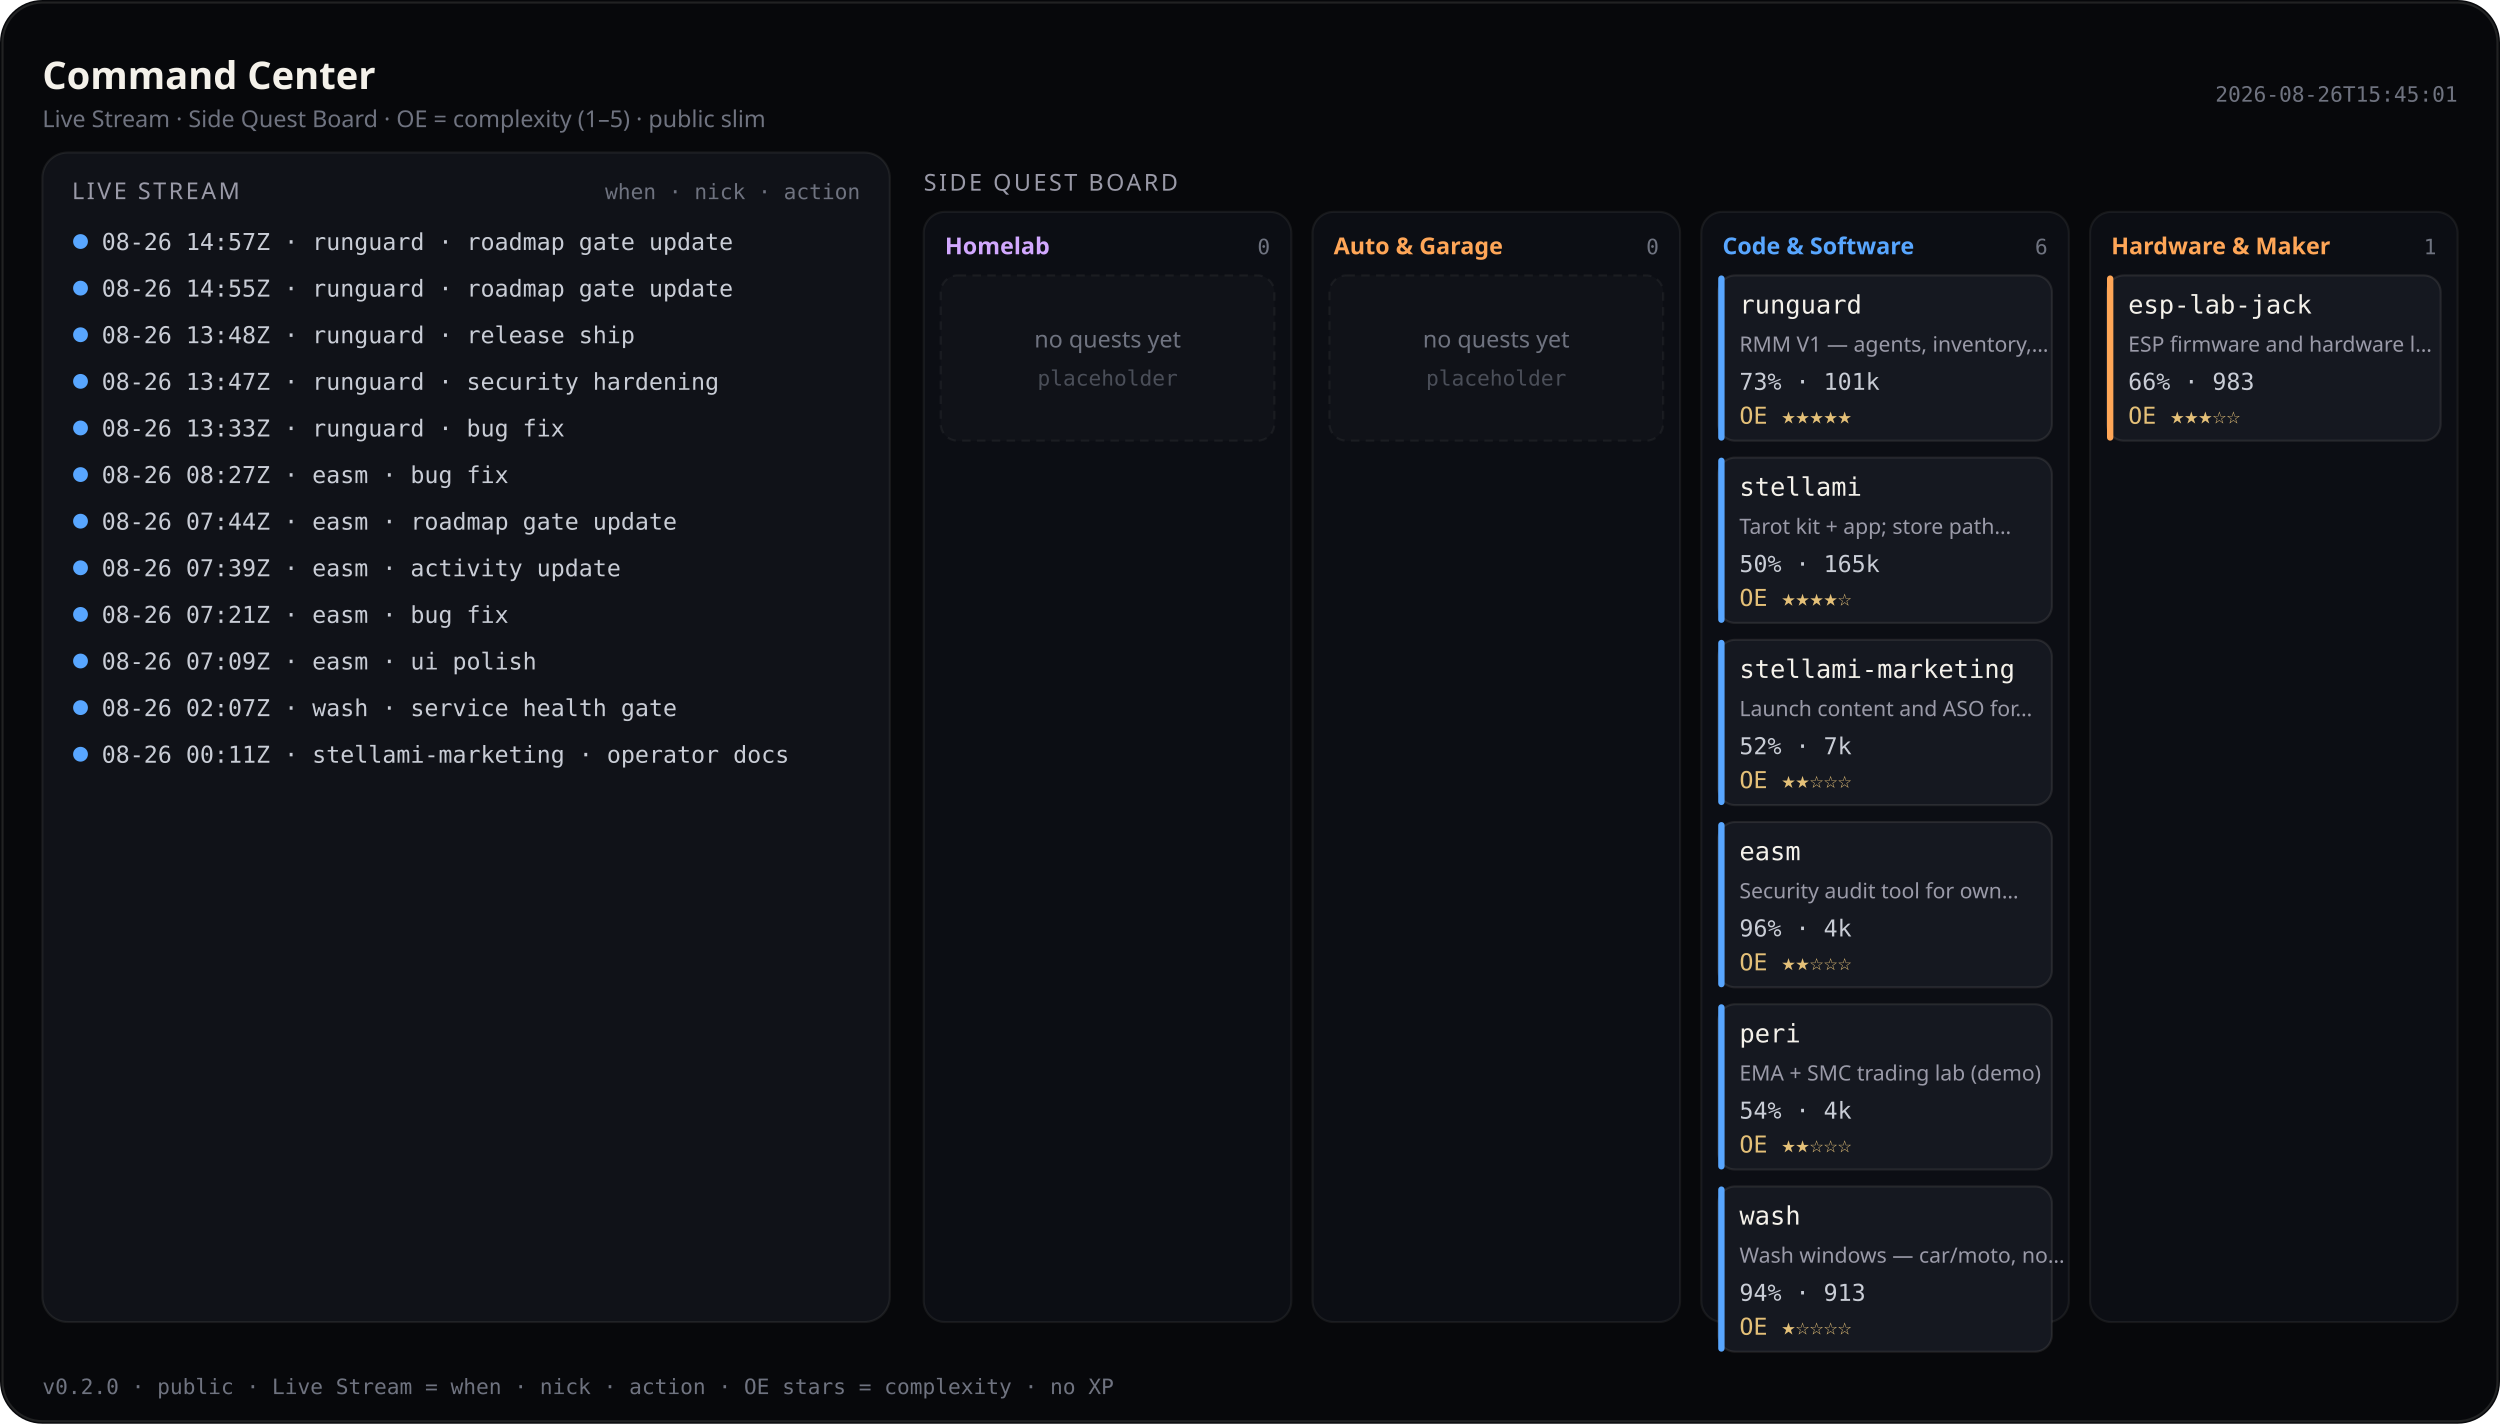
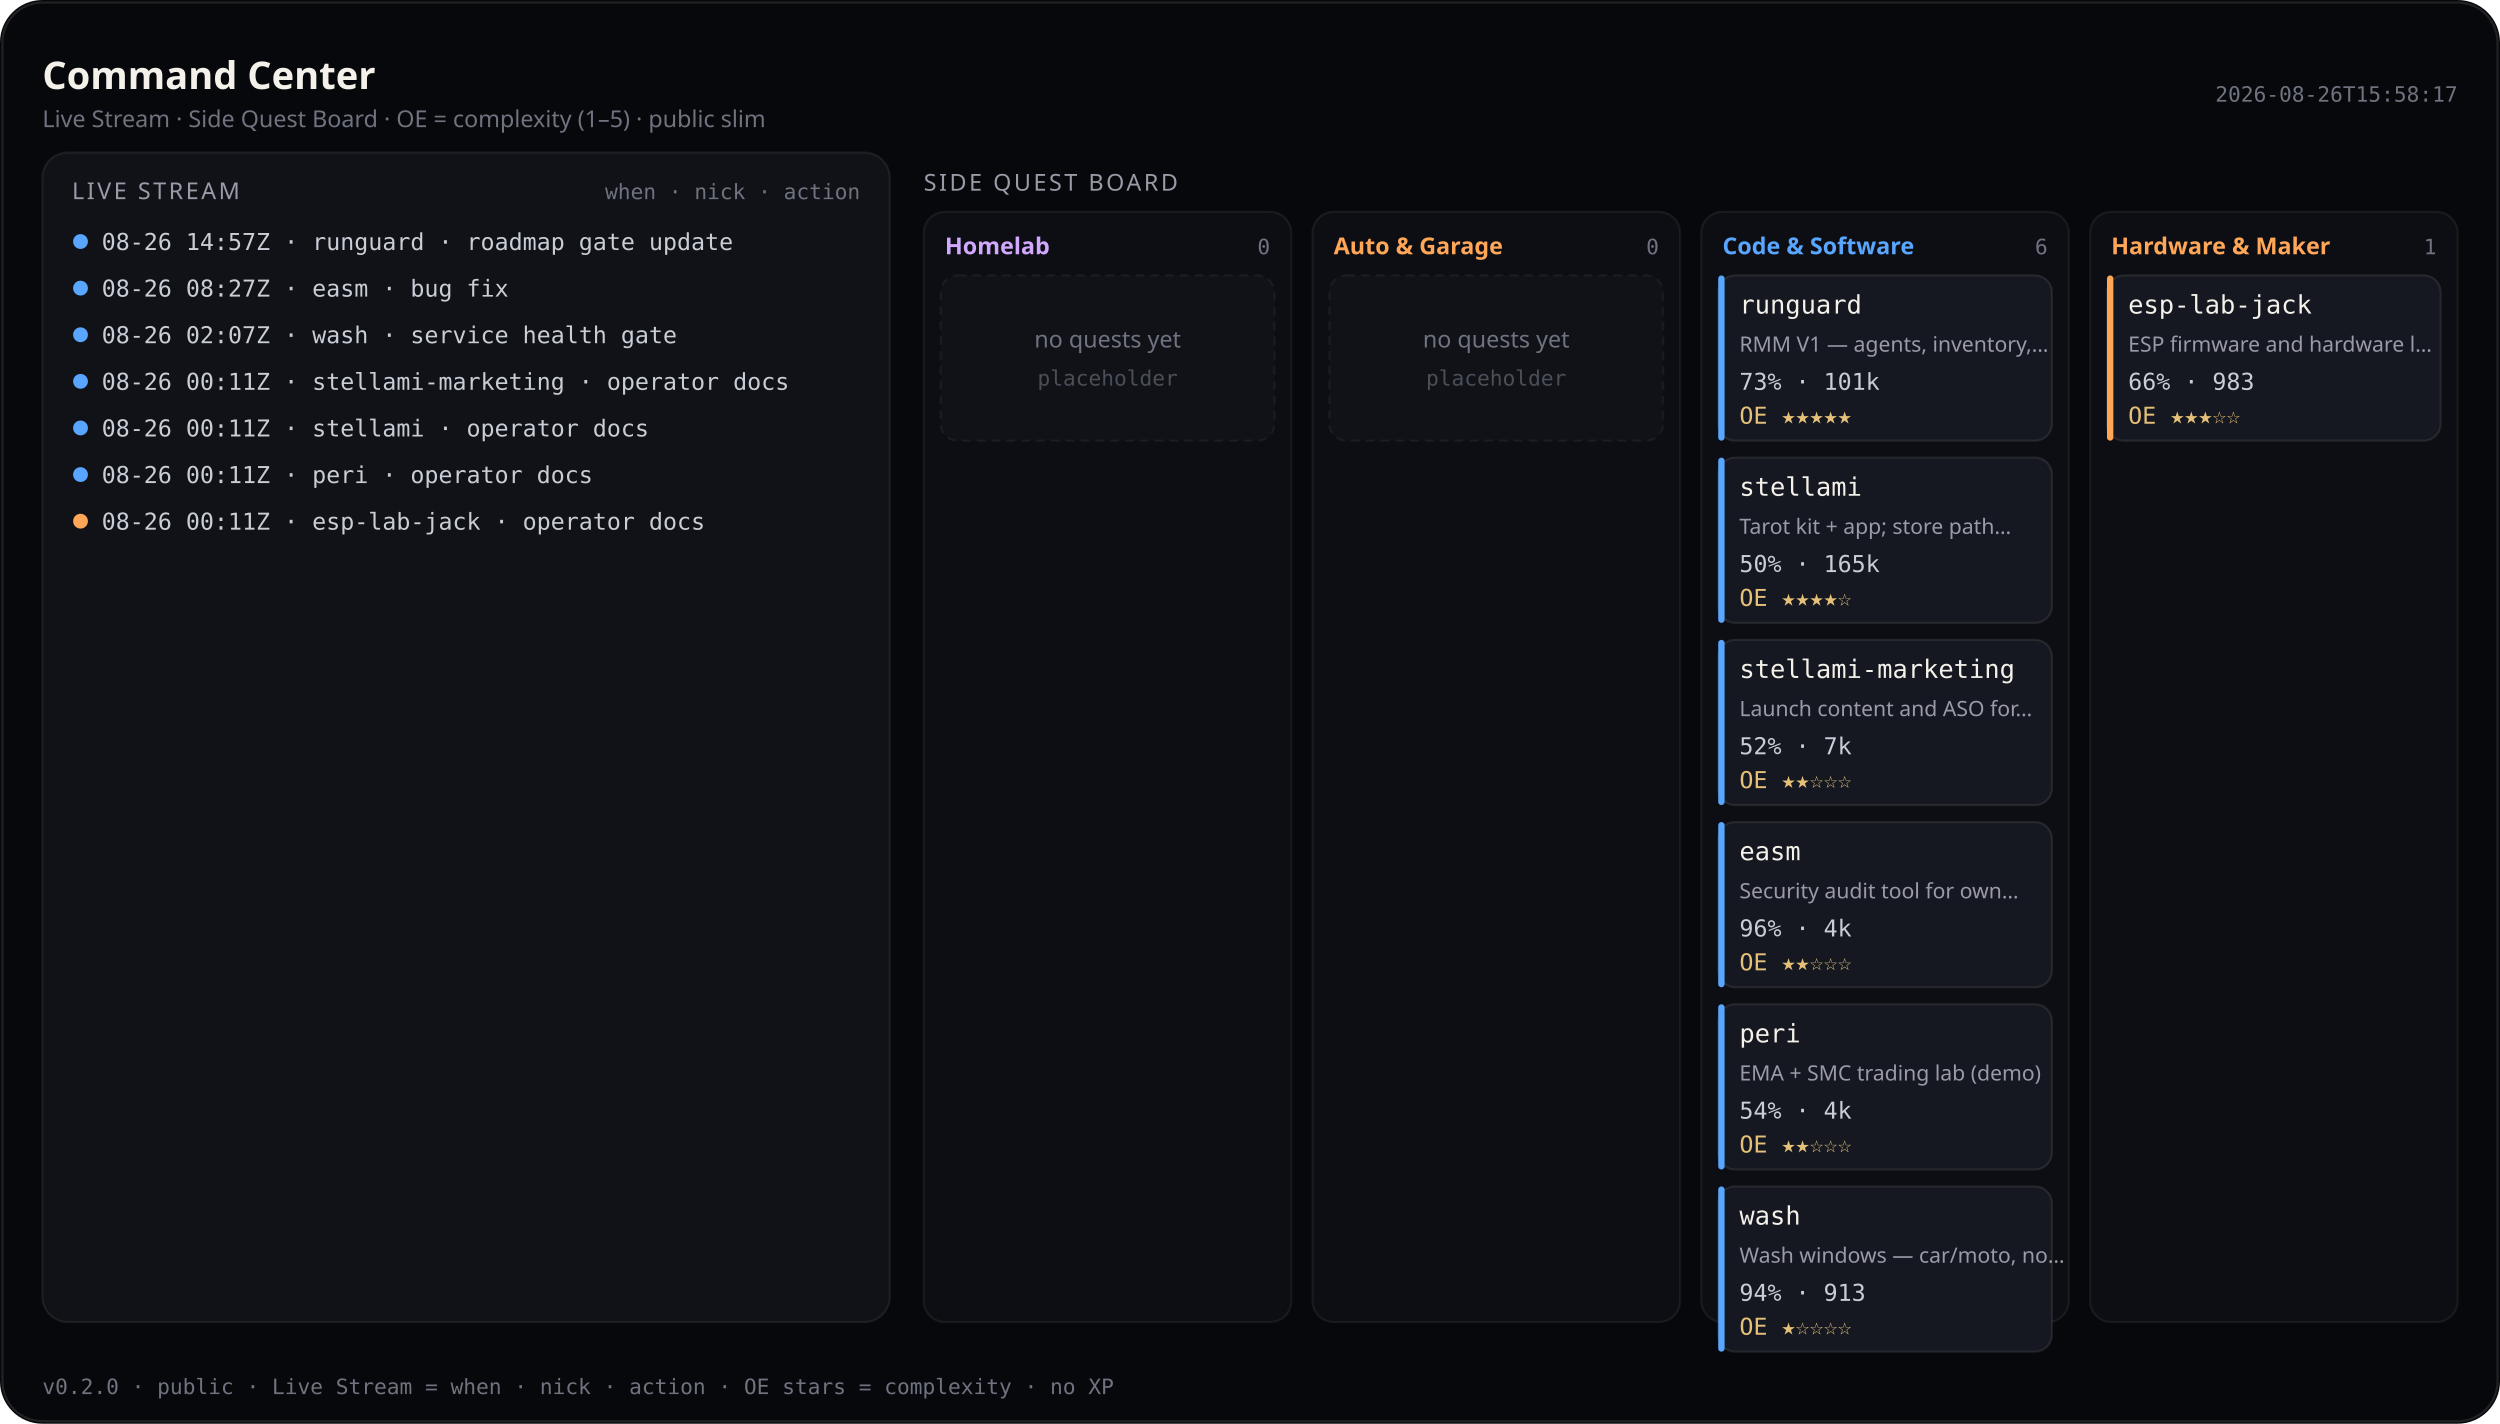
<svg xmlns="http://www.w3.org/2000/svg" viewBox="0 0 1180 672" width="1180" height="672" role="img" aria-label="Command Center — Live Stream and Side Quest Board (public)">
  <rect width="1180" height="672" rx="20" fill="#07080b" />
  <rect x="1.2" y="1.2" width="1177.6" height="669.6" rx="18.8" fill="none" stroke="rgba(232,228,214,0.12)" />
  <text x="20" y="42" fill="#f4f1ea" font-size="18" font-family="ui-sans-serif, system-ui, sans-serif" font-weight="600">Command Center</text>
  <text x="20" y="60" fill="#6f7380" font-size="11" font-family="ui-sans-serif, system-ui, sans-serif">Live Stream · Side Quest Board · OE = complexity (1–5) · public slim</text>
-   <text x="1160" y="48" fill="#6f7380" font-size="10" text-anchor="end" font-family="ui-monospace, SFMono-Regular, monospace">2026-08-26T15:45:01</text>
+   <text x="1160" y="48" fill="#6f7380" font-size="10" text-anchor="end" font-family="ui-monospace, SFMono-Regular, monospace">2026-08-26T15:58:17</text>
  <rect x="20" y="72" width="400" height="552" rx="12" fill="#101218" stroke="rgba(232,228,214,0.08)" />
  <text x="34" y="94" fill="#9a9aa8" font-size="11" font-family="ui-sans-serif, system-ui, sans-serif" letter-spacing="1.2">LIVE STREAM</text>
  <text x="406" y="94" fill="#6f7380" font-size="10" text-anchor="end" font-family="ui-monospace, SFMono-Regular, monospace">when · nick · action</text>
  <defs>
    <clipPath id="live-stream-clip">
      <rect x="20" y="72" width="400" height="552" />
    </clipPath>
  </defs>
  <g clip-path="url(#live-stream-clip)">
    <circle cx="38" cy="114" r="3.5" fill="#58a6ff" />
    <text x="48" y="118" fill="#c9cdd6" font-size="11" font-family="ui-monospace, SFMono-Regular, monospace">08-26 14:57Z · runguard · roadmap gate update</text>
    <circle cx="38" cy="136" r="3.5" fill="#58a6ff" />
-     <text x="48" y="140" fill="#c9cdd6" font-size="11" font-family="ui-monospace, SFMono-Regular, monospace">08-26 14:55Z · runguard · roadmap gate update</text>
+     <text x="48" y="140" fill="#c9cdd6" font-size="11" font-family="ui-monospace, SFMono-Regular, monospace">08-26 08:27Z · easm · bug fix</text>
    <circle cx="38" cy="158" r="3.5" fill="#58a6ff" />
-     <text x="48" y="162" fill="#c9cdd6" font-size="11" font-family="ui-monospace, SFMono-Regular, monospace">08-26 13:48Z · runguard · release ship</text>
+     <text x="48" y="162" fill="#c9cdd6" font-size="11" font-family="ui-monospace, SFMono-Regular, monospace">08-26 02:07Z · wash · service health gate</text>
    <circle cx="38" cy="180" r="3.5" fill="#58a6ff" />
-     <text x="48" y="184" fill="#c9cdd6" font-size="11" font-family="ui-monospace, SFMono-Regular, monospace">08-26 13:47Z · runguard · security hardening</text>
+     <text x="48" y="184" fill="#c9cdd6" font-size="11" font-family="ui-monospace, SFMono-Regular, monospace">08-26 00:11Z · stellami-marketing · operator docs</text>
    <circle cx="38" cy="202" r="3.5" fill="#58a6ff" />
-     <text x="48" y="206" fill="#c9cdd6" font-size="11" font-family="ui-monospace, SFMono-Regular, monospace">08-26 13:33Z · runguard · bug fix</text>
+     <text x="48" y="206" fill="#c9cdd6" font-size="11" font-family="ui-monospace, SFMono-Regular, monospace">08-26 00:11Z · stellami · operator docs</text>
    <circle cx="38" cy="224" r="3.5" fill="#58a6ff" />
-     <text x="48" y="228" fill="#c9cdd6" font-size="11" font-family="ui-monospace, SFMono-Regular, monospace">08-26 08:27Z · easm · bug fix</text>
-     <circle cx="38" cy="246" r="3.5" fill="#58a6ff" />
-     <text x="48" y="250" fill="#c9cdd6" font-size="11" font-family="ui-monospace, SFMono-Regular, monospace">08-26 07:44Z · easm · roadmap gate update</text>
-     <circle cx="38" cy="268" r="3.5" fill="#58a6ff" />
-     <text x="48" y="272" fill="#c9cdd6" font-size="11" font-family="ui-monospace, SFMono-Regular, monospace">08-26 07:39Z · easm · activity update</text>
-     <circle cx="38" cy="290" r="3.5" fill="#58a6ff" />
-     <text x="48" y="294" fill="#c9cdd6" font-size="11" font-family="ui-monospace, SFMono-Regular, monospace">08-26 07:21Z · easm · bug fix</text>
-     <circle cx="38" cy="312" r="3.5" fill="#58a6ff" />
-     <text x="48" y="316" fill="#c9cdd6" font-size="11" font-family="ui-monospace, SFMono-Regular, monospace">08-26 07:09Z · easm · ui polish</text>
-     <circle cx="38" cy="334" r="3.5" fill="#58a6ff" />
-     <text x="48" y="338" fill="#c9cdd6" font-size="11" font-family="ui-monospace, SFMono-Regular, monospace">08-26 02:07Z · wash · service health gate</text>
-     <circle cx="38" cy="356" r="3.5" fill="#58a6ff" />
-     <text x="48" y="360" fill="#c9cdd6" font-size="11" font-family="ui-monospace, SFMono-Regular, monospace">08-26 00:11Z · stellami-marketing · operator docs</text>
+     <text x="48" y="228" fill="#c9cdd6" font-size="11" font-family="ui-monospace, SFMono-Regular, monospace">08-26 00:11Z · peri · operator docs</text>
+     <circle cx="38" cy="246" r="3.5" fill="#ffa657" />
+     <text x="48" y="250" fill="#c9cdd6" font-size="11" font-family="ui-monospace, SFMono-Regular, monospace">08-26 00:11Z · esp-lab-jack · operator docs</text>
  </g>
  <text x="436" y="90" fill="#9a9aa8" font-size="11" font-family="ui-sans-serif, system-ui, sans-serif" letter-spacing="1.2">SIDE QUEST BOARD</text>
  <rect x="436.0" y="100" width="173.5" height="524.0" rx="10" fill="#0c0e14" stroke="rgba(232,228,214,0.07)" />
  <text x="446.0" y="120" fill="#d2a8ff" font-size="11" font-family="ui-sans-serif, system-ui, sans-serif" font-weight="600">Homelab</text>
  <text x="599.5" y="120" fill="#6f7380" font-size="10" text-anchor="end" font-family="ui-monospace, SFMono-Regular, monospace">0</text>
  <rect x="444.0" y="130.0" width="157.5" height="78.0" rx="8" fill="#101218" stroke="rgba(232,228,214,0.06)" stroke-dasharray="4 3" />
  <text x="522.8" y="164.0" fill="#6f7380" font-size="11" text-anchor="middle" font-family="ui-sans-serif, system-ui, sans-serif">no quests yet</text>
  <text x="522.8" y="182.0" fill="#4a4e58" font-size="10" text-anchor="middle" font-family="ui-monospace, SFMono-Regular, monospace">placeholder</text>
  <rect x="619.5" y="100" width="173.5" height="524.0" rx="10" fill="#0c0e14" stroke="rgba(232,228,214,0.07)" />
  <text x="629.5" y="120" fill="#ffa657" font-size="11" font-family="ui-sans-serif, system-ui, sans-serif" font-weight="600">Auto &amp; Garage</text>
  <text x="783.0" y="120" fill="#6f7380" font-size="10" text-anchor="end" font-family="ui-monospace, SFMono-Regular, monospace">0</text>
  <rect x="627.5" y="130.0" width="157.5" height="78.0" rx="8" fill="#101218" stroke="rgba(232,228,214,0.06)" stroke-dasharray="4 3" />
  <text x="706.2" y="164.0" fill="#6f7380" font-size="11" text-anchor="middle" font-family="ui-sans-serif, system-ui, sans-serif">no quests yet</text>
  <text x="706.2" y="182.0" fill="#4a4e58" font-size="10" text-anchor="middle" font-family="ui-monospace, SFMono-Regular, monospace">placeholder</text>
  <rect x="803.0" y="100" width="173.5" height="524.0" rx="10" fill="#0c0e14" stroke="rgba(232,228,214,0.07)" />
  <text x="813.0" y="120" fill="#58a6ff" font-size="11" font-family="ui-sans-serif, system-ui, sans-serif" font-weight="600">Code &amp; Software</text>
  <text x="966.5" y="120" fill="#6f7380" font-size="10" text-anchor="end" font-family="ui-monospace, SFMono-Regular, monospace">6</text>
  <rect x="811.0" y="130.0" width="157.5" height="78.0" rx="8" fill="#151820" stroke="rgba(232,228,214,0.1)" />
  <rect x="811.0" y="130.0" width="3" height="78.0" rx="1.5" fill="#58a6ff" />
  <text x="821.0" y="148.0" fill="#f4f1ea" font-size="12" font-family="ui-monospace, SFMono-Regular, monospace">runguard</text>
  <text x="821.0" y="166.0" fill="#9a9aa8" font-size="10" font-family="ui-sans-serif, system-ui, sans-serif">RMM V1 — agents, inventory,…</text>
  <text x="821.0" y="184.0" fill="#c9cdd6" font-size="11" font-family="ui-monospace, SFMono-Regular, monospace">73% · 101k</text>
  <text x="821.0" y="200.0" fill="#e4c078" font-size="11" font-family="ui-monospace, SFMono-Regular, monospace">OE ★★★★★</text>
  <rect x="811.0" y="216.0" width="157.5" height="78.0" rx="8" fill="#151820" stroke="rgba(232,228,214,0.1)" />
  <rect x="811.0" y="216.0" width="3" height="78.0" rx="1.5" fill="#58a6ff" />
  <text x="821.0" y="234.0" fill="#f4f1ea" font-size="12" font-family="ui-monospace, SFMono-Regular, monospace">stellami</text>
  <text x="821.0" y="252.0" fill="#9a9aa8" font-size="10" font-family="ui-sans-serif, system-ui, sans-serif">Tarot kit + app; store path…</text>
  <text x="821.0" y="270.0" fill="#c9cdd6" font-size="11" font-family="ui-monospace, SFMono-Regular, monospace">50% · 165k</text>
  <text x="821.0" y="286.0" fill="#e4c078" font-size="11" font-family="ui-monospace, SFMono-Regular, monospace">OE ★★★★☆</text>
  <rect x="811.0" y="302.0" width="157.5" height="78.0" rx="8" fill="#151820" stroke="rgba(232,228,214,0.1)" />
  <rect x="811.0" y="302.0" width="3" height="78.0" rx="1.5" fill="#58a6ff" />
  <text x="821.0" y="320.0" fill="#f4f1ea" font-size="12" font-family="ui-monospace, SFMono-Regular, monospace">stellami-marketing</text>
  <text x="821.0" y="338.0" fill="#9a9aa8" font-size="10" font-family="ui-sans-serif, system-ui, sans-serif">Launch content and ASO for…</text>
  <text x="821.0" y="356.0" fill="#c9cdd6" font-size="11" font-family="ui-monospace, SFMono-Regular, monospace">52% · 7k</text>
  <text x="821.0" y="372.0" fill="#e4c078" font-size="11" font-family="ui-monospace, SFMono-Regular, monospace">OE ★★☆☆☆</text>
  <rect x="811.0" y="388.0" width="157.5" height="78.0" rx="8" fill="#151820" stroke="rgba(232,228,214,0.1)" />
  <rect x="811.0" y="388.0" width="3" height="78.0" rx="1.5" fill="#58a6ff" />
  <text x="821.0" y="406.0" fill="#f4f1ea" font-size="12" font-family="ui-monospace, SFMono-Regular, monospace">easm</text>
  <text x="821.0" y="424.0" fill="#9a9aa8" font-size="10" font-family="ui-sans-serif, system-ui, sans-serif">Security audit tool for own…</text>
  <text x="821.0" y="442.0" fill="#c9cdd6" font-size="11" font-family="ui-monospace, SFMono-Regular, monospace">96% · 4k</text>
  <text x="821.0" y="458.0" fill="#e4c078" font-size="11" font-family="ui-monospace, SFMono-Regular, monospace">OE ★★☆☆☆</text>
  <rect x="811.0" y="474.0" width="157.5" height="78.0" rx="8" fill="#151820" stroke="rgba(232,228,214,0.1)" />
  <rect x="811.0" y="474.0" width="3" height="78.0" rx="1.5" fill="#58a6ff" />
  <text x="821.0" y="492.0" fill="#f4f1ea" font-size="12" font-family="ui-monospace, SFMono-Regular, monospace">peri</text>
  <text x="821.0" y="510.0" fill="#9a9aa8" font-size="10" font-family="ui-sans-serif, system-ui, sans-serif">EMA + SMC trading lab (demo)</text>
  <text x="821.0" y="528.0" fill="#c9cdd6" font-size="11" font-family="ui-monospace, SFMono-Regular, monospace">54% · 4k</text>
  <text x="821.0" y="544.0" fill="#e4c078" font-size="11" font-family="ui-monospace, SFMono-Regular, monospace">OE ★★☆☆☆</text>
  <rect x="811.0" y="560.0" width="157.5" height="78.0" rx="8" fill="#151820" stroke="rgba(232,228,214,0.1)" />
  <rect x="811.0" y="560.0" width="3" height="78.0" rx="1.5" fill="#58a6ff" />
  <text x="821.0" y="578.0" fill="#f4f1ea" font-size="12" font-family="ui-monospace, SFMono-Regular, monospace">wash</text>
  <text x="821.0" y="596.0" fill="#9a9aa8" font-size="10" font-family="ui-sans-serif, system-ui, sans-serif">Wash windows — car/moto, no…</text>
  <text x="821.0" y="614.0" fill="#c9cdd6" font-size="11" font-family="ui-monospace, SFMono-Regular, monospace">94% · 913</text>
  <text x="821.0" y="630.0" fill="#e4c078" font-size="11" font-family="ui-monospace, SFMono-Regular, monospace">OE ★☆☆☆☆</text>
  <rect x="986.5" y="100" width="173.5" height="524.0" rx="10" fill="#0c0e14" stroke="rgba(232,228,214,0.07)" />
  <text x="996.5" y="120" fill="#ffa657" font-size="11" font-family="ui-sans-serif, system-ui, sans-serif" font-weight="600">Hardware &amp; Maker</text>
  <text x="1150.0" y="120" fill="#6f7380" font-size="10" text-anchor="end" font-family="ui-monospace, SFMono-Regular, monospace">1</text>
  <rect x="994.5" y="130.0" width="157.5" height="78.0" rx="8" fill="#151820" stroke="rgba(232,228,214,0.1)" />
  <rect x="994.5" y="130.0" width="3" height="78.0" rx="1.5" fill="#ffa657" />
  <text x="1004.5" y="148.0" fill="#f4f1ea" font-size="12" font-family="ui-monospace, SFMono-Regular, monospace">esp-lab-jack</text>
  <text x="1004.5" y="166.0" fill="#9a9aa8" font-size="10" font-family="ui-sans-serif, system-ui, sans-serif">ESP firmware and hardware l…</text>
  <text x="1004.5" y="184.0" fill="#c9cdd6" font-size="11" font-family="ui-monospace, SFMono-Regular, monospace">66% · 983</text>
  <text x="1004.5" y="200.0" fill="#e4c078" font-size="11" font-family="ui-monospace, SFMono-Regular, monospace">OE ★★★☆☆</text>
  <text x="20" y="658" fill="#6f7380" font-size="10" font-family="ui-monospace, SFMono-Regular, monospace">v0.2.0 · public · Live Stream = when · nick · action · OE stars = complexity · no XP</text>
</svg>
